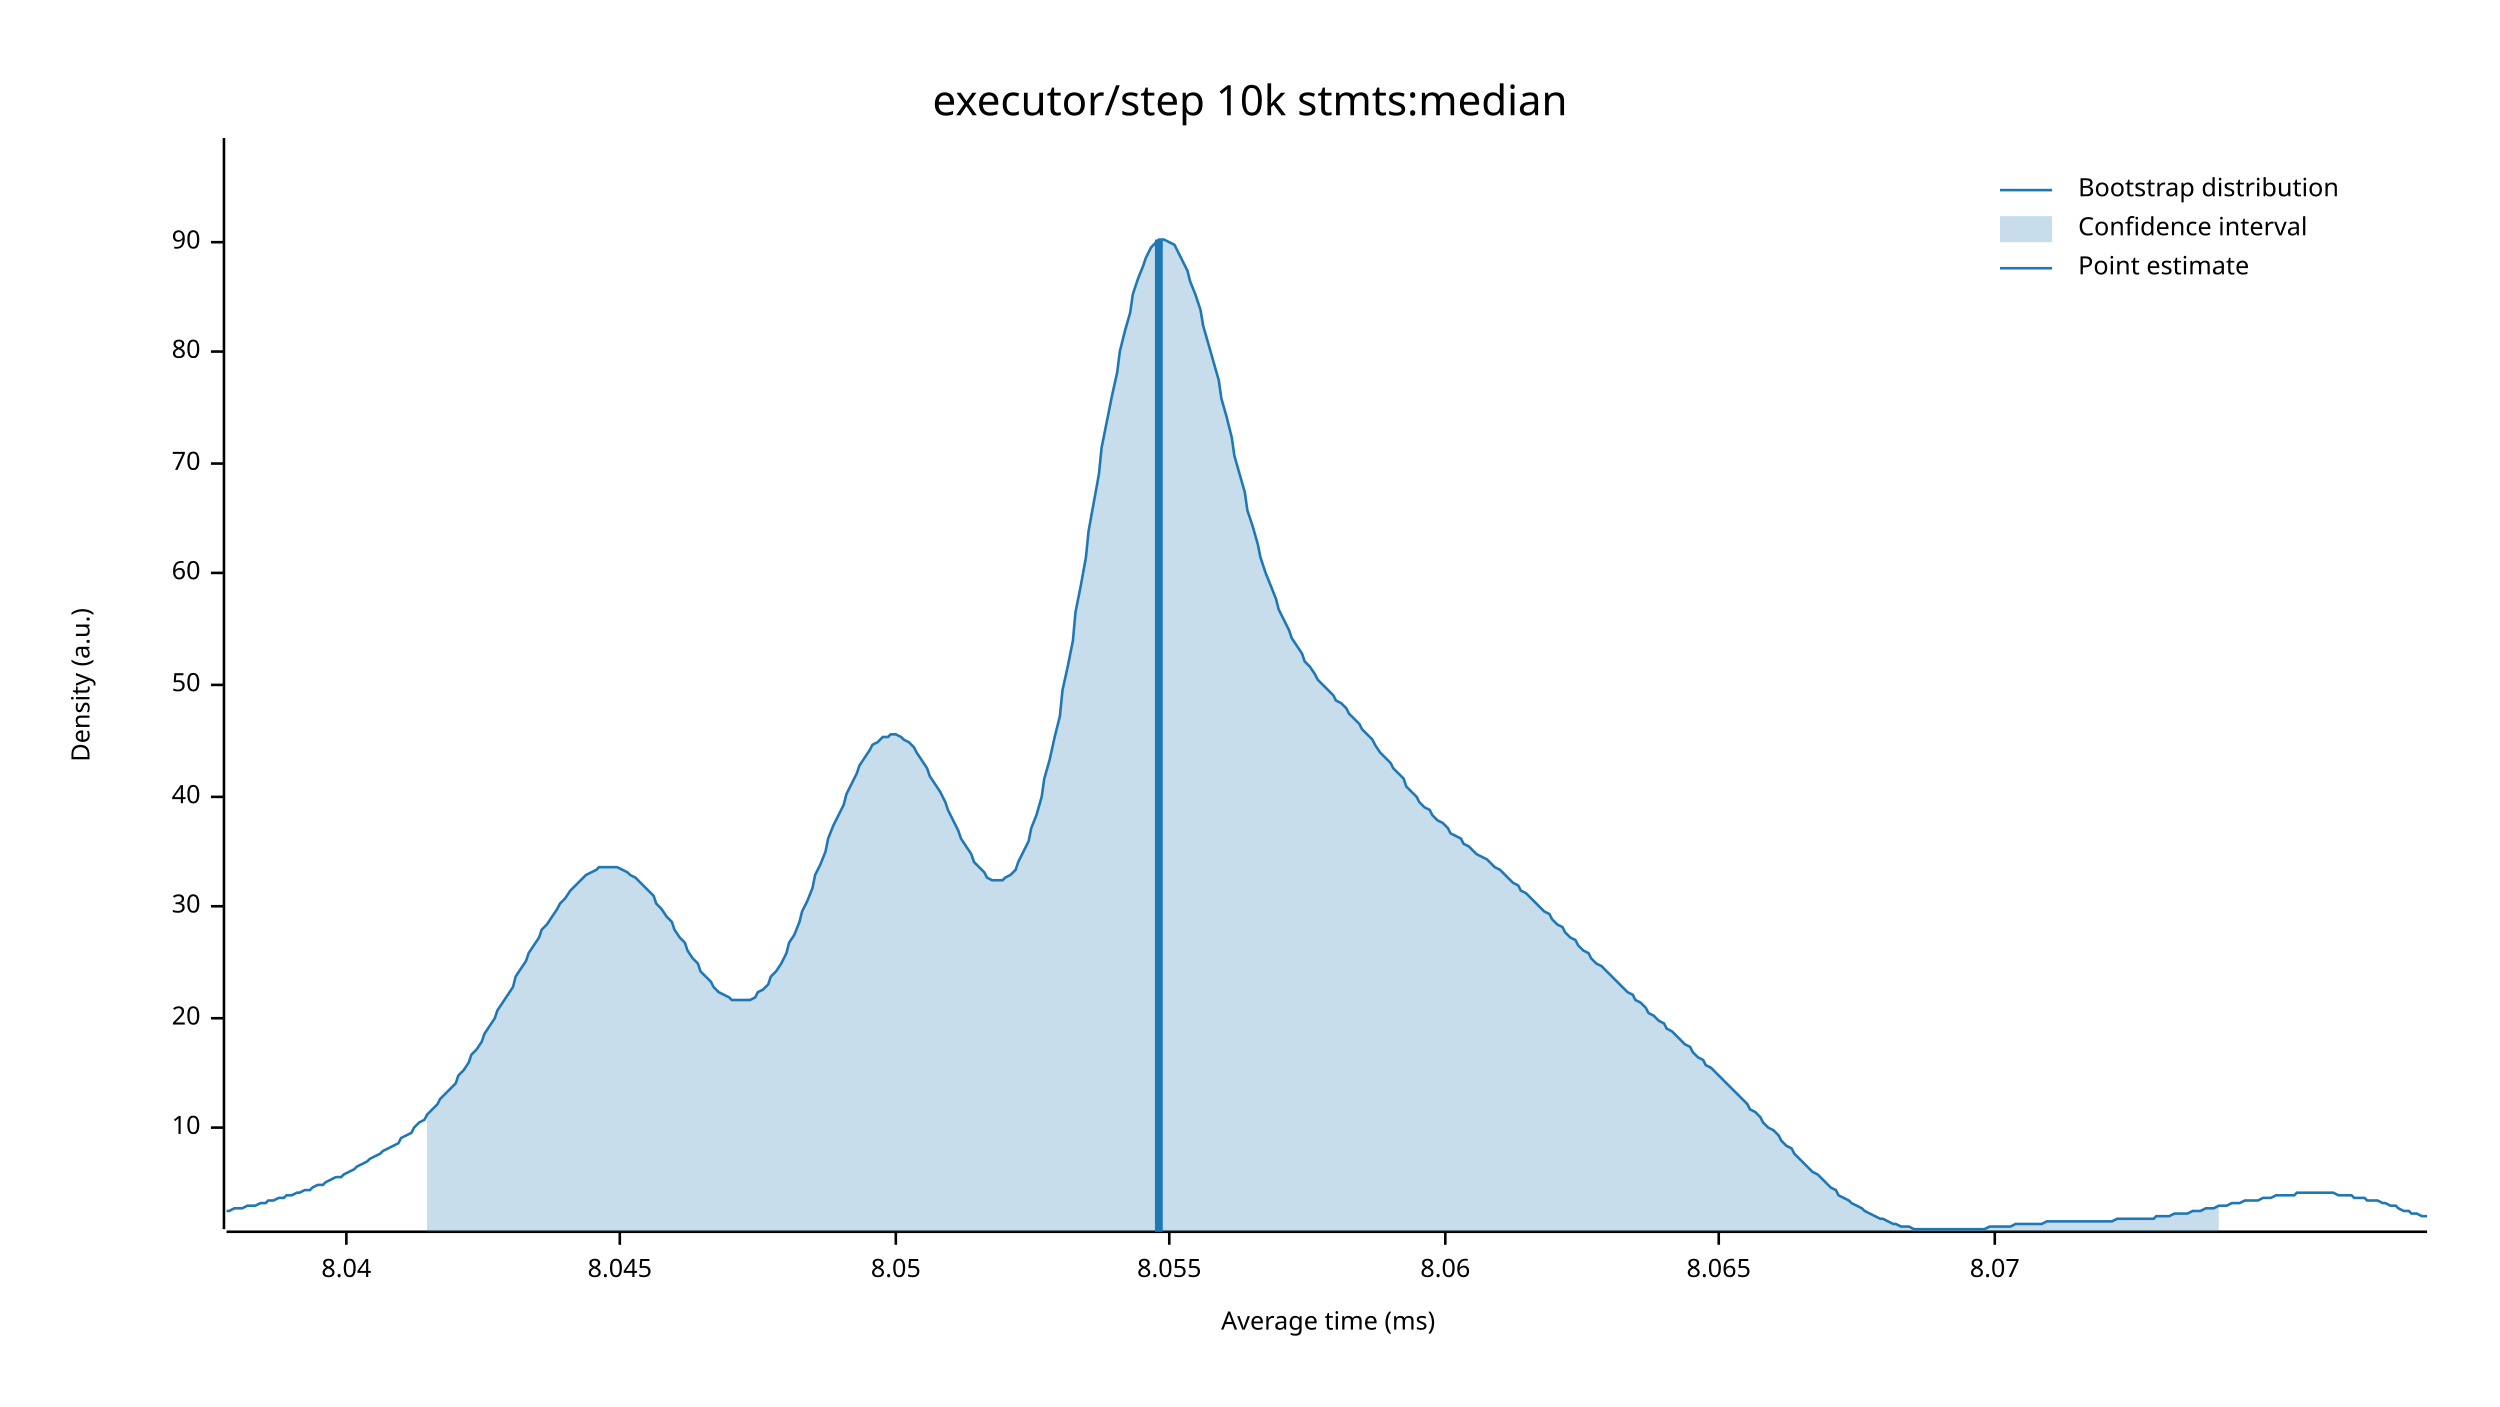
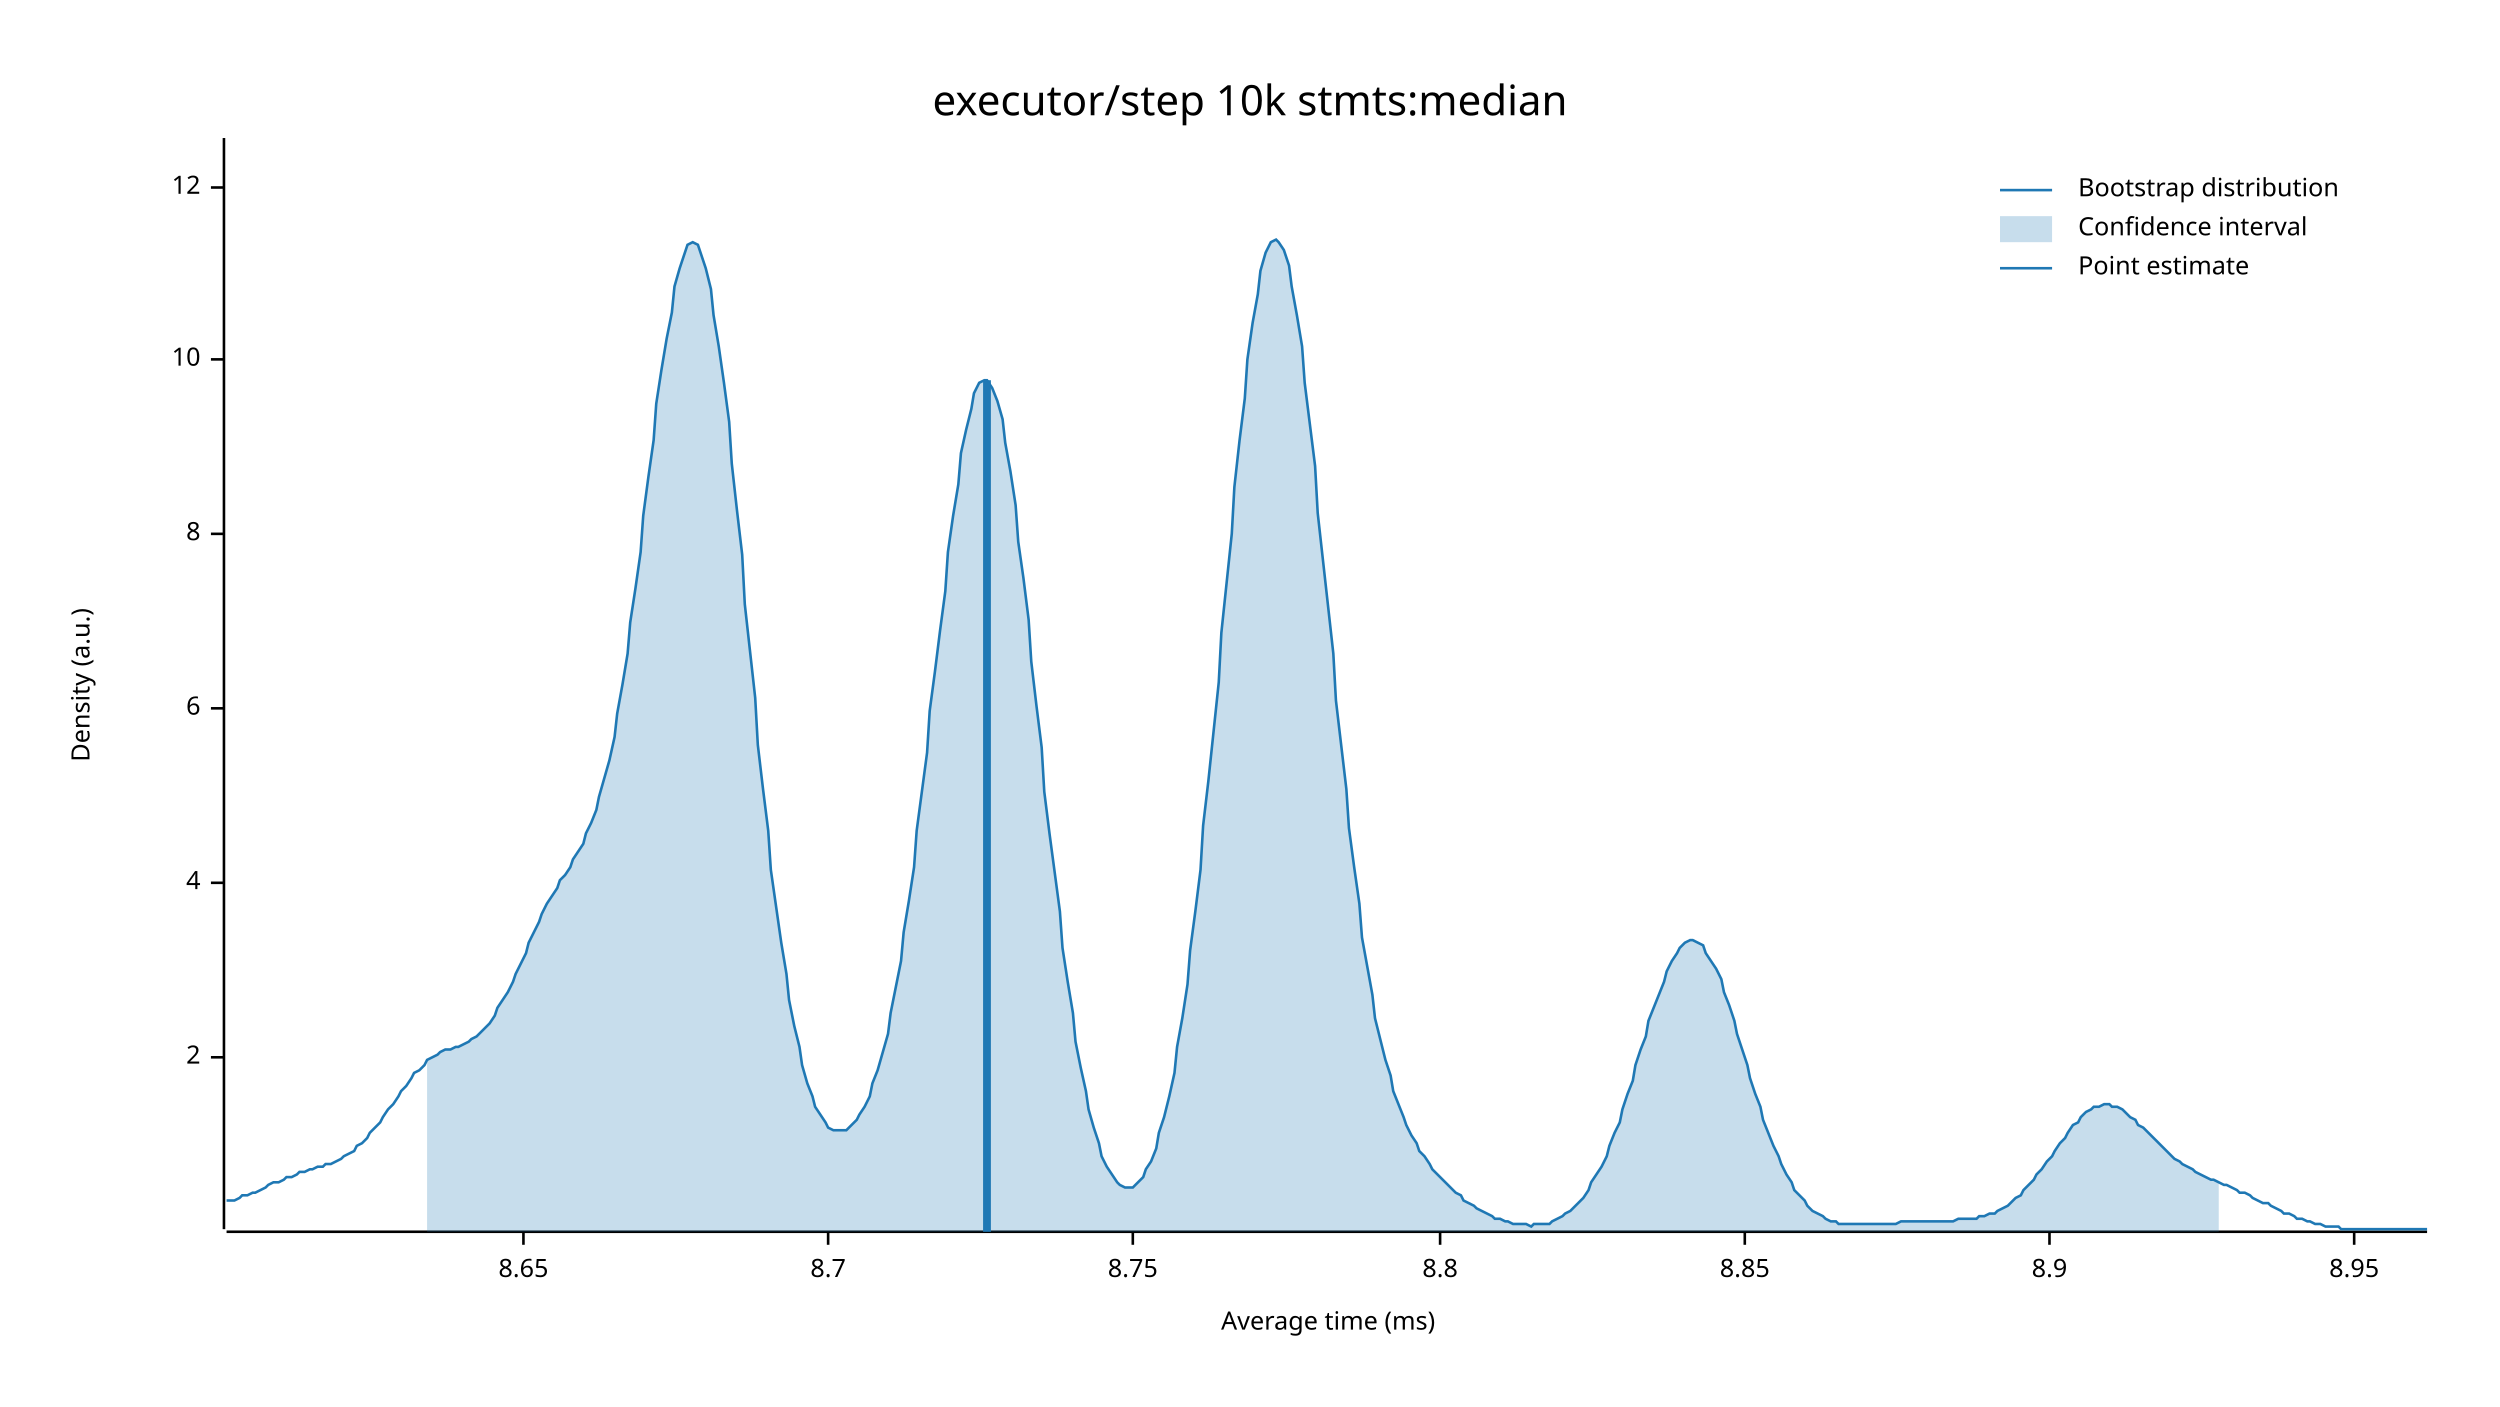
<svg xmlns="http://www.w3.org/2000/svg" width="960" height="540" viewBox="0 0 960 540">
  <text x="480" y="32" dy="0.76em" text-anchor="middle" font-family="sans-serif" font-size="16.129" opacity="1" fill="#000000">
executor/step 10k stmts:median
</text>
  <text x="27" y="263" dy="0.76em" text-anchor="middle" font-family="sans-serif" font-size="9.677" opacity="1" fill="#000000" transform="rotate(270, 27, 263)">
Density (a.u.)
</text>
  <text x="510" y="513" dy="-0.5ex" text-anchor="middle" font-family="sans-serif" font-size="9.677" opacity="1" fill="#000000">
Average time (ms)
</text>
  <polyline fill="none" opacity="1" stroke="#000000" stroke-width="1" points="86,53 86,472 " />
-   <text x="77" y="433" dy="0.5ex" text-anchor="end" font-family="sans-serif" font-size="9.677" opacity="1" fill="#000000">
+   <text x="77" y="406" dy="0.5ex" text-anchor="end" font-family="sans-serif" font-size="9.677" opacity="1" fill="#000000">
+ 2
+ </text>
+   <polyline fill="none" opacity="1" stroke="#000000" stroke-width="1" points="81,406 86,406 " />
+   <text x="77" y="339" dy="0.5ex" text-anchor="end" font-family="sans-serif" font-size="9.677" opacity="1" fill="#000000">
+ 4
+ </text>
+   <polyline fill="none" opacity="1" stroke="#000000" stroke-width="1" points="81,339 86,339 " />
+   <text x="77" y="272" dy="0.5ex" text-anchor="end" font-family="sans-serif" font-size="9.677" opacity="1" fill="#000000">
+ 6
+ </text>
+   <polyline fill="none" opacity="1" stroke="#000000" stroke-width="1" points="81,272 86,272 " />
+   <text x="77" y="205" dy="0.5ex" text-anchor="end" font-family="sans-serif" font-size="9.677" opacity="1" fill="#000000">
+ 8
+ </text>
+   <polyline fill="none" opacity="1" stroke="#000000" stroke-width="1" points="81,205 86,205 " />
+   <text x="77" y="138" dy="0.5ex" text-anchor="end" font-family="sans-serif" font-size="9.677" opacity="1" fill="#000000">
10
</text>
-   <polyline fill="none" opacity="1" stroke="#000000" stroke-width="1" points="81,433 86,433 " />
-   <text x="77" y="391" dy="0.5ex" text-anchor="end" font-family="sans-serif" font-size="9.677" opacity="1" fill="#000000">
- 20
+   <polyline fill="none" opacity="1" stroke="#000000" stroke-width="1" points="81,138 86,138 " />
+   <text x="77" y="72" dy="0.5ex" text-anchor="end" font-family="sans-serif" font-size="9.677" opacity="1" fill="#000000">
+ 12
</text>
-   <polyline fill="none" opacity="1" stroke="#000000" stroke-width="1" points="81,391 86,391 " />
-   <text x="77" y="348" dy="0.5ex" text-anchor="end" font-family="sans-serif" font-size="9.677" opacity="1" fill="#000000">
- 30
+   <polyline fill="none" opacity="1" stroke="#000000" stroke-width="1" points="81,72 86,72 " />
+   <polyline fill="none" opacity="1" stroke="#000000" stroke-width="1" points="87,473 932,473 " />
+   <text x="201" y="483" dy="0.76em" text-anchor="middle" font-family="sans-serif" font-size="9.677" opacity="1" fill="#000000">
+ 8.65
</text>
-   <polyline fill="none" opacity="1" stroke="#000000" stroke-width="1" points="81,348 86,348 " />
-   <text x="77" y="306" dy="0.5ex" text-anchor="end" font-family="sans-serif" font-size="9.677" opacity="1" fill="#000000">
- 40
+   <polyline fill="none" opacity="1" stroke="#000000" stroke-width="1" points="201,473 201,478 " />
+   <text x="318" y="483" dy="0.76em" text-anchor="middle" font-family="sans-serif" font-size="9.677" opacity="1" fill="#000000">
+ 8.7
</text>
-   <polyline fill="none" opacity="1" stroke="#000000" stroke-width="1" points="81,306 86,306 " />
-   <text x="77" y="263" dy="0.5ex" text-anchor="end" font-family="sans-serif" font-size="9.677" opacity="1" fill="#000000">
- 50
+   <polyline fill="none" opacity="1" stroke="#000000" stroke-width="1" points="318,473 318,478 " />
+   <text x="435" y="483" dy="0.76em" text-anchor="middle" font-family="sans-serif" font-size="9.677" opacity="1" fill="#000000">
+ 8.75
</text>
-   <polyline fill="none" opacity="1" stroke="#000000" stroke-width="1" points="81,263 86,263 " />
-   <text x="77" y="220" dy="0.5ex" text-anchor="end" font-family="sans-serif" font-size="9.677" opacity="1" fill="#000000">
- 60
+   <polyline fill="none" opacity="1" stroke="#000000" stroke-width="1" points="435,473 435,478 " />
+   <text x="553" y="483" dy="0.76em" text-anchor="middle" font-family="sans-serif" font-size="9.677" opacity="1" fill="#000000">
+ 8.8
</text>
-   <polyline fill="none" opacity="1" stroke="#000000" stroke-width="1" points="81,220 86,220 " />
-   <text x="77" y="178" dy="0.5ex" text-anchor="end" font-family="sans-serif" font-size="9.677" opacity="1" fill="#000000">
- 70
+   <polyline fill="none" opacity="1" stroke="#000000" stroke-width="1" points="553,473 553,478 " />
+   <text x="670" y="483" dy="0.76em" text-anchor="middle" font-family="sans-serif" font-size="9.677" opacity="1" fill="#000000">
+ 8.85
</text>
-   <polyline fill="none" opacity="1" stroke="#000000" stroke-width="1" points="81,178 86,178 " />
-   <text x="77" y="135" dy="0.5ex" text-anchor="end" font-family="sans-serif" font-size="9.677" opacity="1" fill="#000000">
- 80
+   <polyline fill="none" opacity="1" stroke="#000000" stroke-width="1" points="670,473 670,478 " />
+   <text x="787" y="483" dy="0.76em" text-anchor="middle" font-family="sans-serif" font-size="9.677" opacity="1" fill="#000000">
+ 8.9
</text>
-   <polyline fill="none" opacity="1" stroke="#000000" stroke-width="1" points="81,135 86,135 " />
-   <text x="77" y="93" dy="0.5ex" text-anchor="end" font-family="sans-serif" font-size="9.677" opacity="1" fill="#000000">
- 90
+   <polyline fill="none" opacity="1" stroke="#000000" stroke-width="1" points="787,473 787,478 " />
+   <text x="904" y="483" dy="0.76em" text-anchor="middle" font-family="sans-serif" font-size="9.677" opacity="1" fill="#000000">
+ 8.95
</text>
-   <polyline fill="none" opacity="1" stroke="#000000" stroke-width="1" points="81,93 86,93 " />
-   <polyline fill="none" opacity="1" stroke="#000000" stroke-width="1" points="87,473 932,473 " />
-   <text x="133" y="483" dy="0.76em" text-anchor="middle" font-family="sans-serif" font-size="9.677" opacity="1" fill="#000000">
- 8.04
- </text>
-   <polyline fill="none" opacity="1" stroke="#000000" stroke-width="1" points="133,473 133,478 " />
-   <text x="238" y="483" dy="0.76em" text-anchor="middle" font-family="sans-serif" font-size="9.677" opacity="1" fill="#000000">
- 8.045
- </text>
-   <polyline fill="none" opacity="1" stroke="#000000" stroke-width="1" points="238,473 238,478 " />
-   <text x="344" y="483" dy="0.76em" text-anchor="middle" font-family="sans-serif" font-size="9.677" opacity="1" fill="#000000">
- 8.05
- </text>
-   <polyline fill="none" opacity="1" stroke="#000000" stroke-width="1" points="344,473 344,478 " />
-   <text x="449" y="483" dy="0.76em" text-anchor="middle" font-family="sans-serif" font-size="9.677" opacity="1" fill="#000000">
- 8.055
- </text>
-   <polyline fill="none" opacity="1" stroke="#000000" stroke-width="1" points="449,473 449,478 " />
-   <text x="555" y="483" dy="0.76em" text-anchor="middle" font-family="sans-serif" font-size="9.677" opacity="1" fill="#000000">
- 8.06
- </text>
-   <polyline fill="none" opacity="1" stroke="#000000" stroke-width="1" points="555,473 555,478 " />
-   <text x="660" y="483" dy="0.76em" text-anchor="middle" font-family="sans-serif" font-size="9.677" opacity="1" fill="#000000">
- 8.065
- </text>
-   <polyline fill="none" opacity="1" stroke="#000000" stroke-width="1" points="660,473 660,478 " />
-   <text x="766" y="483" dy="0.76em" text-anchor="middle" font-family="sans-serif" font-size="9.677" opacity="1" fill="#000000">
- 8.07
- </text>
-   <polyline fill="none" opacity="1" stroke="#000000" stroke-width="1" points="766,473 766,478 " />
-   <polyline fill="none" opacity="1" stroke="#1F78B4" stroke-width="1" points="87,465 88,465 90,464 92,464 93,464 95,463 97,463 98,463 100,462 102,462 103,461 105,461 107,460 109,460 110,459 112,459 114,458 115,458 117,457 119,457 120,456 122,455 124,455 125,454 127,453 129,452 131,452 132,451 134,450 136,449 137,448 139,447 141,446 142,445 144,444 146,443 147,442 149,441 151,440 153,439 154,437 156,436 158,435 159,433 161,431 163,430 164,428 166,426 168,424 169,422 171,420 173,418 175,416 176,413 178,411 180,408 181,405 183,403 185,400 186,397 188,394 190,391 191,388 193,385 195,382 197,379 198,375 200,372 202,369 203,366 205,363 207,360 208,357 210,355 212,352 214,349 215,347 217,345 219,342 220,341 222,339 224,337 225,336 227,335 229,334 230,333 232,333 234,333 236,333 237,333 239,334 241,335 242,336 244,337 246,339 247,340 249,342 251,344 252,347 254,349 256,352 258,354 259,357 261,360 263,362 264,365 266,368 268,370 269,373 271,375 273,377 274,379 276,381 278,382 280,383 281,384 283,384 285,384 286,384 288,384 290,383 291,381 293,380 295,378 296,375 298,373 300,370 302,366 303,362 305,359 307,354 308,350 310,346 312,341 313,336 315,332 317,327 318,322 320,317 322,313 324,309 325,305 327,301 329,297 330,294 332,291 334,288 335,286 337,285 339,283 341,283 342,282 344,282 346,283 347,284 349,285 351,287 352,289 354,292 356,295 357,298 359,301 361,304 363,308 364,311 366,315 368,319 369,322 371,325 373,328 374,331 376,333 378,335 379,337 381,338 383,338 385,338 386,337 388,336 390,334 391,331 393,327 395,323 396,318 398,313 400,306 401,299 403,292 405,283 407,275 408,265 410,256 412,246 413,235 415,225 417,214 418,204 420,193 422,182 423,172 425,162 427,152 429,143 430,135 432,127 434,120 435,113 437,107 439,102 440,99 442,95 444,93 445,92 447,92 449,93 451,94 452,96 454,100 456,104 457,108 459,113 461,119 462,125 464,132 466,139 468,146 469,153 471,160 473,168 474,175 476,182 478,189 479,196 481,202 483,209 484,214 486,220 488,225 490,230 491,234 493,238 495,242 496,245 498,248 500,251 501,254 503,256 505,259 506,261 508,263 510,265 512,267 513,269 515,270 517,272 518,274 520,276 522,278 523,280 525,282 527,284 528,286 530,289 532,291 534,293 535,295 537,297 539,299 540,302 542,304 544,306 545,308 547,310 549,311 550,313 552,315 554,316 556,318 557,320 559,321 561,322 562,324 564,325 566,327 567,328 569,329 571,330 573,332 574,333 576,334 578,336 579,337 581,339 583,340 584,342 586,343 588,345 589,346 591,348 593,350 595,351 596,353 598,355 600,356 601,358 603,360 605,361 606,363 608,365 610,366 611,368 613,370 615,371 617,373 618,374 620,376 622,378 623,379 625,381 627,382 628,384 630,385 632,387 633,389 635,390 637,392 639,393 640,395 642,396 644,398 645,399 647,401 649,402 650,404 652,406 654,407 655,409 657,410 659,412 661,414 662,415 664,417 666,419 667,420 669,422 671,424 672,426 674,427 676,429 677,431 679,433 681,434 683,436 684,438 686,440 688,441 689,443 691,445 693,447 694,448 696,450 698,451 700,453 701,454 703,456 705,457 706,459 708,460 710,461 711,462 713,463 715,464 716,465 718,466 720,467 722,468 723,468 725,469 727,470 728,470 730,471 732,471 733,471 735,472 737,472 738,472 740,472 742,472 744,472 745,472 747,472 749,472 750,472 752,472 754,472 755,472 757,472 759,472 760,472 762,472 764,471 766,471 767,471 769,471 771,471 772,471 774,470 776,470 777,470 779,470 781,470 782,470 784,470 786,469 788,469 789,469 791,469 793,469 794,469 796,469 798,469 799,469 801,469 803,469 804,469 806,469 808,469 810,469 811,469 813,468 815,468 816,468 818,468 820,468 821,468 823,468 825,468 827,468 828,467 830,467 832,467 833,467 835,466 837,466 838,466 840,466 842,465 843,465 845,465 847,464 849,464 850,464 852,463 854,463 855,463 857,462 859,462 860,462 862,461 864,461 865,461 867,461 869,460 871,460 872,460 874,459 876,459 877,459 879,459 881,459 882,458 884,458 886,458 887,458 889,458 891,458 893,458 894,458 896,458 898,459 899,459 901,459 903,459 904,460 906,460 908,460 909,461 911,461 913,461 915,462 916,462 918,463 920,463 921,464 923,465 925,465 926,466 928,466 930,467 932,467 " />
-   <polygon opacity="0.25" fill="#1F78B4" points="164,428 166,426 168,424 169,422 171,420 173,418 175,416 176,413 178,411 180,408 181,405 183,403 185,400 186,397 188,394 190,391 191,388 193,385 195,382 197,379 198,375 200,372 202,369 203,366 205,363 207,360 208,357 210,355 212,352 214,349 215,347 217,345 219,342 220,341 222,339 224,337 225,336 227,335 229,334 230,333 232,333 234,333 236,333 237,333 239,334 241,335 242,336 244,337 246,339 247,340 249,342 251,344 252,347 254,349 256,352 258,354 259,357 261,360 263,362 264,365 266,368 268,370 269,373 271,375 273,377 274,379 276,381 278,382 280,383 281,384 283,384 285,384 286,384 288,384 290,383 291,381 293,380 295,378 296,375 298,373 300,370 302,366 303,362 305,359 307,354 308,350 310,346 312,341 313,336 315,332 317,327 318,322 320,317 322,313 324,309 325,305 327,301 329,297 330,294 332,291 334,288 335,286 337,285 339,283 341,283 342,282 344,282 346,283 347,284 349,285 351,287 352,289 354,292 356,295 357,298 359,301 361,304 363,308 364,311 366,315 368,319 369,322 371,325 373,328 374,331 376,333 378,335 379,337 381,338 383,338 385,338 386,337 388,336 390,334 391,331 393,327 395,323 396,318 398,313 400,306 401,299 403,292 405,283 407,275 408,265 410,256 412,246 413,235 415,225 417,214 418,204 420,193 422,182 423,172 425,162 427,152 429,143 430,135 432,127 434,120 435,113 437,107 439,102 440,99 442,95 444,93 445,92 447,92 449,93 451,94 452,96 454,100 456,104 457,108 459,113 461,119 462,125 464,132 466,139 468,146 469,153 471,160 473,168 474,175 476,182 478,189 479,196 481,202 483,209 484,214 486,220 488,225 490,230 491,234 493,238 495,242 496,245 498,248 500,251 501,254 503,256 505,259 506,261 508,263 510,265 512,267 513,269 515,270 517,272 518,274 520,276 522,278 523,280 525,282 527,284 528,286 530,289 532,291 534,293 535,295 537,297 539,299 540,302 542,304 544,306 545,308 547,310 549,311 550,313 552,315 554,316 556,318 557,320 559,321 561,322 562,324 564,325 566,327 567,328 569,329 571,330 573,332 574,333 576,334 578,336 579,337 581,339 583,340 584,342 586,343 588,345 589,346 591,348 593,350 595,351 596,353 598,355 600,356 601,358 603,360 605,361 606,363 608,365 610,366 611,368 613,370 615,371 617,373 618,374 620,376 622,378 623,379 625,381 627,382 628,384 630,385 632,387 633,389 635,390 637,392 639,393 640,395 642,396 644,398 645,399 647,401 649,402 650,404 652,406 654,407 655,409 657,410 659,412 661,414 662,415 664,417 666,419 667,420 669,422 671,424 672,426 674,427 676,429 677,431 679,433 681,434 683,436 684,438 686,440 688,441 689,443 691,445 693,447 694,448 696,450 698,451 700,453 701,454 703,456 705,457 706,459 708,460 710,461 711,462 713,463 715,464 716,465 718,466 720,467 722,468 723,468 725,469 727,470 728,470 730,471 732,471 733,471 735,472 737,472 738,472 740,472 742,472 744,472 745,472 747,472 749,472 750,472 752,472 754,472 755,472 757,472 759,472 760,472 762,472 764,471 766,471 767,471 769,471 771,471 772,471 774,470 776,470 777,470 779,470 781,470 782,470 784,470 786,469 788,469 789,469 791,469 793,469 794,469 796,469 798,469 799,469 801,469 803,469 804,469 806,469 808,469 810,469 811,469 813,468 815,468 816,468 818,468 820,468 821,468 823,468 825,468 827,468 828,467 830,467 832,467 833,467 835,466 837,466 838,466 840,466 842,465 843,465 845,465 847,464 849,464 850,464 852,463 852,473 164,473 " />
-   <polyline fill="none" opacity="1" stroke="#1F78B4" stroke-width="3" points="445,473 445,92 " />
+   <polyline fill="none" opacity="1" stroke="#000000" stroke-width="1" points="904,473 904,478 " />
+   <polyline fill="none" opacity="1" stroke="#1F78B4" stroke-width="1" points="87,461 88,461 90,461 92,460 93,459 95,459 97,458 98,458 100,457 102,456 103,455 105,454 107,454 109,453 110,452 112,452 114,451 115,450 117,450 119,449 120,449 122,448 124,448 125,447 127,447 129,446 131,445 132,444 134,443 136,442 137,440 139,439 141,437 142,435 144,433 146,431 147,429 149,426 151,424 153,421 154,419 156,417 158,414 159,412 161,411 163,409 164,407 166,406 168,405 169,404 171,403 173,403 175,402 176,402 178,401 180,400 181,399 183,398 185,396 186,395 188,393 190,390 191,387 193,384 195,381 197,377 198,374 200,370 202,366 203,362 205,358 207,354 208,351 210,347 212,344 214,341 215,338 217,336 219,333 220,330 222,327 224,324 225,320 227,316 229,311 230,306 232,299 234,292 236,283 237,274 239,263 241,251 242,239 244,226 246,212 247,198 249,183 251,169 252,155 254,142 256,130 258,120 259,110 261,103 263,97 264,94 266,93 268,94 269,97 271,103 273,111 274,121 276,133 278,147 280,162 281,178 283,196 285,213 286,232 288,250 290,268 291,286 293,303 295,319 296,334 298,348 300,362 302,374 303,384 305,394 307,402 308,409 310,416 312,421 313,425 315,428 317,431 318,433 320,434 322,434 324,434 325,434 327,432 329,430 330,428 332,425 334,421 335,416 337,411 339,404 341,397 342,389 344,379 346,369 347,358 349,346 351,333 352,319 354,304 356,289 357,273 359,258 361,242 363,227 364,212 366,198 368,186 369,174 371,165 373,157 374,151 376,147 378,146 379,146 381,149 383,154 385,161 386,170 388,181 390,194 391,208 393,222 395,238 396,254 398,271 400,287 401,304 403,320 405,335 407,350 408,364 410,377 412,389 413,400 415,410 417,419 418,426 420,433 422,439 423,444 425,448 427,451 429,454 430,455 432,456 434,456 435,456 437,454 439,452 440,449 442,446 444,441 445,435 447,429 449,421 451,412 452,402 454,391 456,378 457,365 459,350 461,334 462,317 464,300 466,281 468,262 469,243 471,224 473,205 474,187 476,169 478,153 479,138 481,124 483,113 484,104 486,97 488,93 490,92 491,93 493,96 495,102 496,110 498,121 500,133 501,147 503,163 505,179 506,197 508,215 510,233 512,251 513,269 515,286 517,303 518,318 520,333 522,347 523,360 525,371 527,382 528,391 530,399 532,407 534,413 535,419 537,424 539,429 540,432 542,436 544,439 545,442 547,444 549,447 550,449 552,451 554,453 556,455 557,456 559,458 561,459 562,461 564,462 566,463 567,464 569,465 571,466 573,467 574,468 576,468 578,469 579,469 581,470 583,470 584,470 586,470 588,471 589,470 591,470 593,470 595,470 596,469 598,468 600,467 601,466 603,465 605,463 606,462 608,460 610,457 611,454 613,451 615,448 617,444 618,440 620,435 622,431 623,426 625,420 627,415 628,409 630,403 632,398 633,392 635,387 637,382 639,377 640,373 642,369 644,366 645,364 647,362 649,361 650,361 652,362 654,363 655,366 657,369 659,372 661,376 662,381 664,386 666,392 667,397 669,403 671,409 672,414 674,420 676,425 677,430 679,435 681,440 683,444 684,447 686,451 688,454 689,457 691,459 693,461 694,463 696,465 698,466 700,467 701,468 703,469 705,469 706,470 708,470 710,470 711,470 713,470 715,470 716,470 718,470 720,470 722,470 723,470 725,470 727,470 728,470 730,469 732,469 733,469 735,469 737,469 738,469 740,469 742,469 744,469 745,469 747,469 749,469 750,469 752,468 754,468 755,468 757,468 759,468 760,467 762,467 764,466 766,466 767,465 769,464 771,463 772,462 774,460 776,459 777,457 779,455 781,453 782,451 784,449 786,446 788,444 789,442 791,439 793,437 794,435 796,432 798,431 799,429 801,427 803,426 804,425 806,425 808,424 810,424 811,425 813,425 815,426 816,427 818,429 820,430 821,432 823,433 825,435 827,437 828,438 830,440 832,442 833,443 835,445 837,446 838,447 840,448 842,449 843,450 845,451 847,452 849,453 850,453 852,454 854,455 855,455 857,456 859,457 860,458 862,458 864,459 865,460 867,461 869,462 871,462 872,463 874,464 876,465 877,466 879,466 881,467 882,468 884,468 886,469 887,469 889,470 891,470 893,471 894,471 896,471 898,471 899,472 901,472 903,472 904,472 906,472 908,472 909,472 911,472 913,472 915,472 916,472 918,472 920,472 921,472 923,472 925,472 926,472 928,472 930,472 932,472 " />
+   <polygon opacity="0.25" fill="#1F78B4" points="164,407 166,406 168,405 169,404 171,403 173,403 175,402 176,402 178,401 180,400 181,399 183,398 185,396 186,395 188,393 190,390 191,387 193,384 195,381 197,377 198,374 200,370 202,366 203,362 205,358 207,354 208,351 210,347 212,344 214,341 215,338 217,336 219,333 220,330 222,327 224,324 225,320 227,316 229,311 230,306 232,299 234,292 236,283 237,274 239,263 241,251 242,239 244,226 246,212 247,198 249,183 251,169 252,155 254,142 256,130 258,120 259,110 261,103 263,97 264,94 266,93 268,94 269,97 271,103 273,111 274,121 276,133 278,147 280,162 281,178 283,196 285,213 286,232 288,250 290,268 291,286 293,303 295,319 296,334 298,348 300,362 302,374 303,384 305,394 307,402 308,409 310,416 312,421 313,425 315,428 317,431 318,433 320,434 322,434 324,434 325,434 327,432 329,430 330,428 332,425 334,421 335,416 337,411 339,404 341,397 342,389 344,379 346,369 347,358 349,346 351,333 352,319 354,304 356,289 357,273 359,258 361,242 363,227 364,212 366,198 368,186 369,174 371,165 373,157 374,151 376,147 378,146 379,146 381,149 383,154 385,161 386,170 388,181 390,194 391,208 393,222 395,238 396,254 398,271 400,287 401,304 403,320 405,335 407,350 408,364 410,377 412,389 413,400 415,410 417,419 418,426 420,433 422,439 423,444 425,448 427,451 429,454 430,455 432,456 434,456 435,456 437,454 439,452 440,449 442,446 444,441 445,435 447,429 449,421 451,412 452,402 454,391 456,378 457,365 459,350 461,334 462,317 464,300 466,281 468,262 469,243 471,224 473,205 474,187 476,169 478,153 479,138 481,124 483,113 484,104 486,97 488,93 490,92 491,93 493,96 495,102 496,110 498,121 500,133 501,147 503,163 505,179 506,197 508,215 510,233 512,251 513,269 515,286 517,303 518,318 520,333 522,347 523,360 525,371 527,382 528,391 530,399 532,407 534,413 535,419 537,424 539,429 540,432 542,436 544,439 545,442 547,444 549,447 550,449 552,451 554,453 556,455 557,456 559,458 561,459 562,461 564,462 566,463 567,464 569,465 571,466 573,467 574,468 576,468 578,469 579,469 581,470 583,470 584,470 586,470 588,471 589,470 591,470 593,470 595,470 596,469 598,468 600,467 601,466 603,465 605,463 606,462 608,460 610,457 611,454 613,451 615,448 617,444 618,440 620,435 622,431 623,426 625,420 627,415 628,409 630,403 632,398 633,392 635,387 637,382 639,377 640,373 642,369 644,366 645,364 647,362 649,361 650,361 652,362 654,363 655,366 657,369 659,372 661,376 662,381 664,386 666,392 667,397 669,403 671,409 672,414 674,420 676,425 677,430 679,435 681,440 683,444 684,447 686,451 688,454 689,457 691,459 693,461 694,463 696,465 698,466 700,467 701,468 703,469 705,469 706,470 708,470 710,470 711,470 713,470 715,470 716,470 718,470 720,470 722,470 723,470 725,470 727,470 728,470 730,469 732,469 733,469 735,469 737,469 738,469 740,469 742,469 744,469 745,469 747,469 749,469 750,469 752,468 754,468 755,468 757,468 759,468 760,467 762,467 764,466 766,466 767,465 769,464 771,463 772,462 774,460 776,459 777,457 779,455 781,453 782,451 784,449 786,446 788,444 789,442 791,439 793,437 794,435 796,432 798,431 799,429 801,427 803,426 804,425 806,425 808,424 810,424 811,425 813,425 815,426 816,427 818,429 820,430 821,432 823,433 825,435 827,437 828,438 830,440 832,442 833,443 835,445 837,446 838,447 840,448 842,449 843,450 845,451 847,452 849,453 850,453 852,454 852,473 164,473 " />
+   <polyline fill="none" opacity="1" stroke="#1F78B4" stroke-width="3" points="379,473 379,146 " />
  <text x="798" y="68" dy="0.76em" text-anchor="start" font-family="sans-serif" font-size="9.677" opacity="1" fill="#000000">
Bootstrap distribution
</text>
  <text x="798" y="83" dy="0.76em" text-anchor="start" font-family="sans-serif" font-size="9.677" opacity="1" fill="#000000">
Confidence interval
</text>
  <text x="798" y="98" dy="0.76em" text-anchor="start" font-family="sans-serif" font-size="9.677" opacity="1" fill="#000000">
Point estimate
</text>
  <polyline fill="none" opacity="1" stroke="#1F78B4" stroke-width="1" points="768,73 788,73 " />
  <rect x="768" y="83" width="20" height="10" opacity="0.25" fill="#1F78B4" stroke="none" />
  <polyline fill="none" opacity="1" stroke="#1F78B4" stroke-width="1" points="768,103 788,103 " />
</svg>
